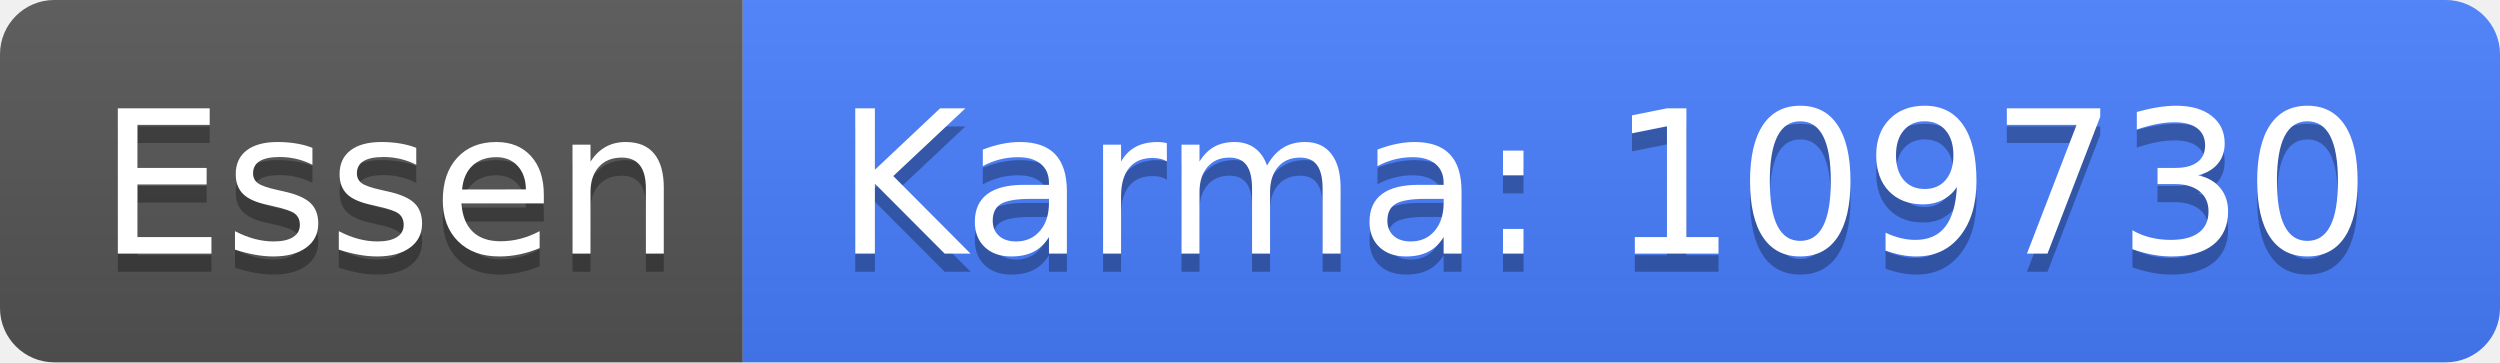
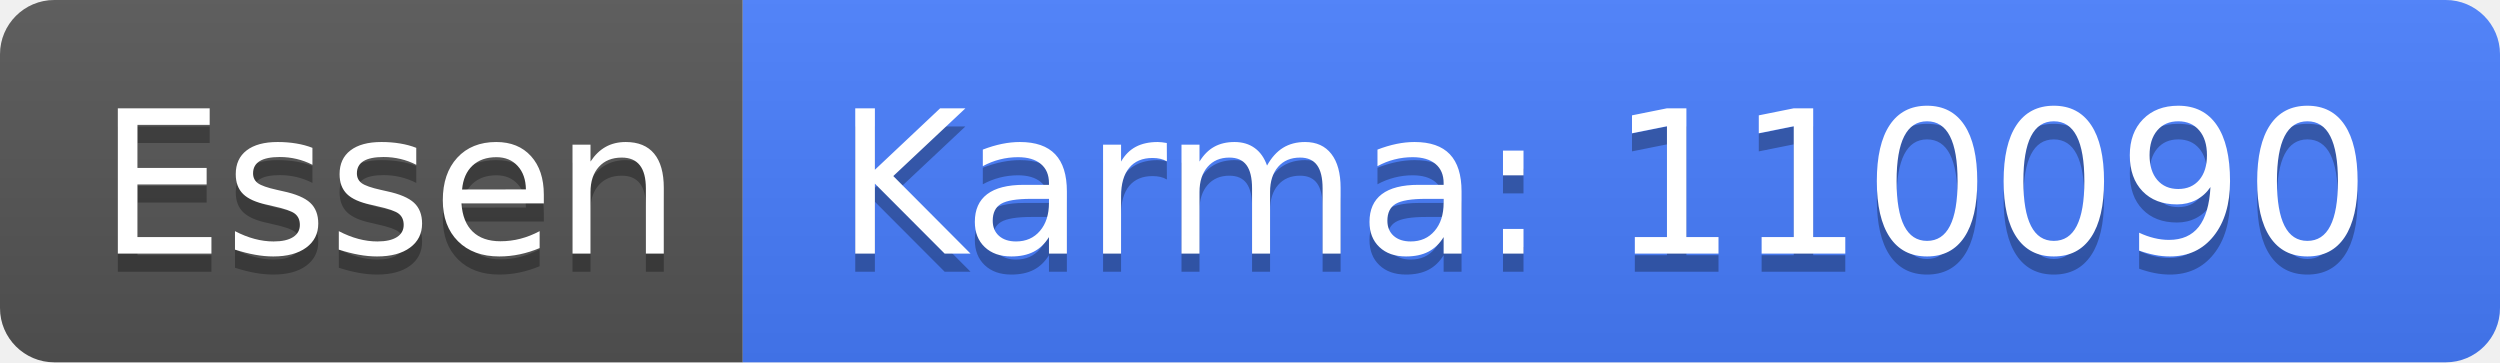
<svg xmlns="http://www.w3.org/2000/svg" width="138" height="20">
  <linearGradient id="b" x2="0" y2="100%">
    <stop offset="0" stop-color="#bbb" stop-opacity=".1" />
    <stop offset="1" stop-opacity=".1" />
  </linearGradient>
  <clipPath id="a">
    <rect width="138" height="20" rx="3" fill="#fff" />
  </clipPath>
  <g clip-path="url(#a)">
    <path fill="#555" d="M0 0h41v20H0z" />
    <path fill="#477eff" d="M41 0h97v20H41z" />
    <path fill="url(#b)" d="M0 0h138v20H0z" />
  </g>
  <g fill="#fff" text-anchor="middle" font-family="DejaVu Sans,Verdana,Geneva,sans-serif" font-size="110">
    <text x="215" y="150" fill="#010101" fill-opacity=".3" transform="scale(.1)" textLength="310">Essen</text>
    <text x="215" y="140" transform="scale(.1)" textLength="310">Essen</text>
-     <text x="885" y="150" fill="#010101" fill-opacity=".3" transform="scale(.1)" textLength="870">Karma: 109730</text>
-     <text x="885" y="140" transform="scale(.1)" textLength="870">Karma: 109730</text>
+     <text x="885" y="150" fill="#010101" fill-opacity=".3" transform="scale(.1)" textLength="870">Karma: 110090</text>
+     <text x="885" y="140" transform="scale(.1)" textLength="870">Karma: 110090</text>
  </g>
</svg>
